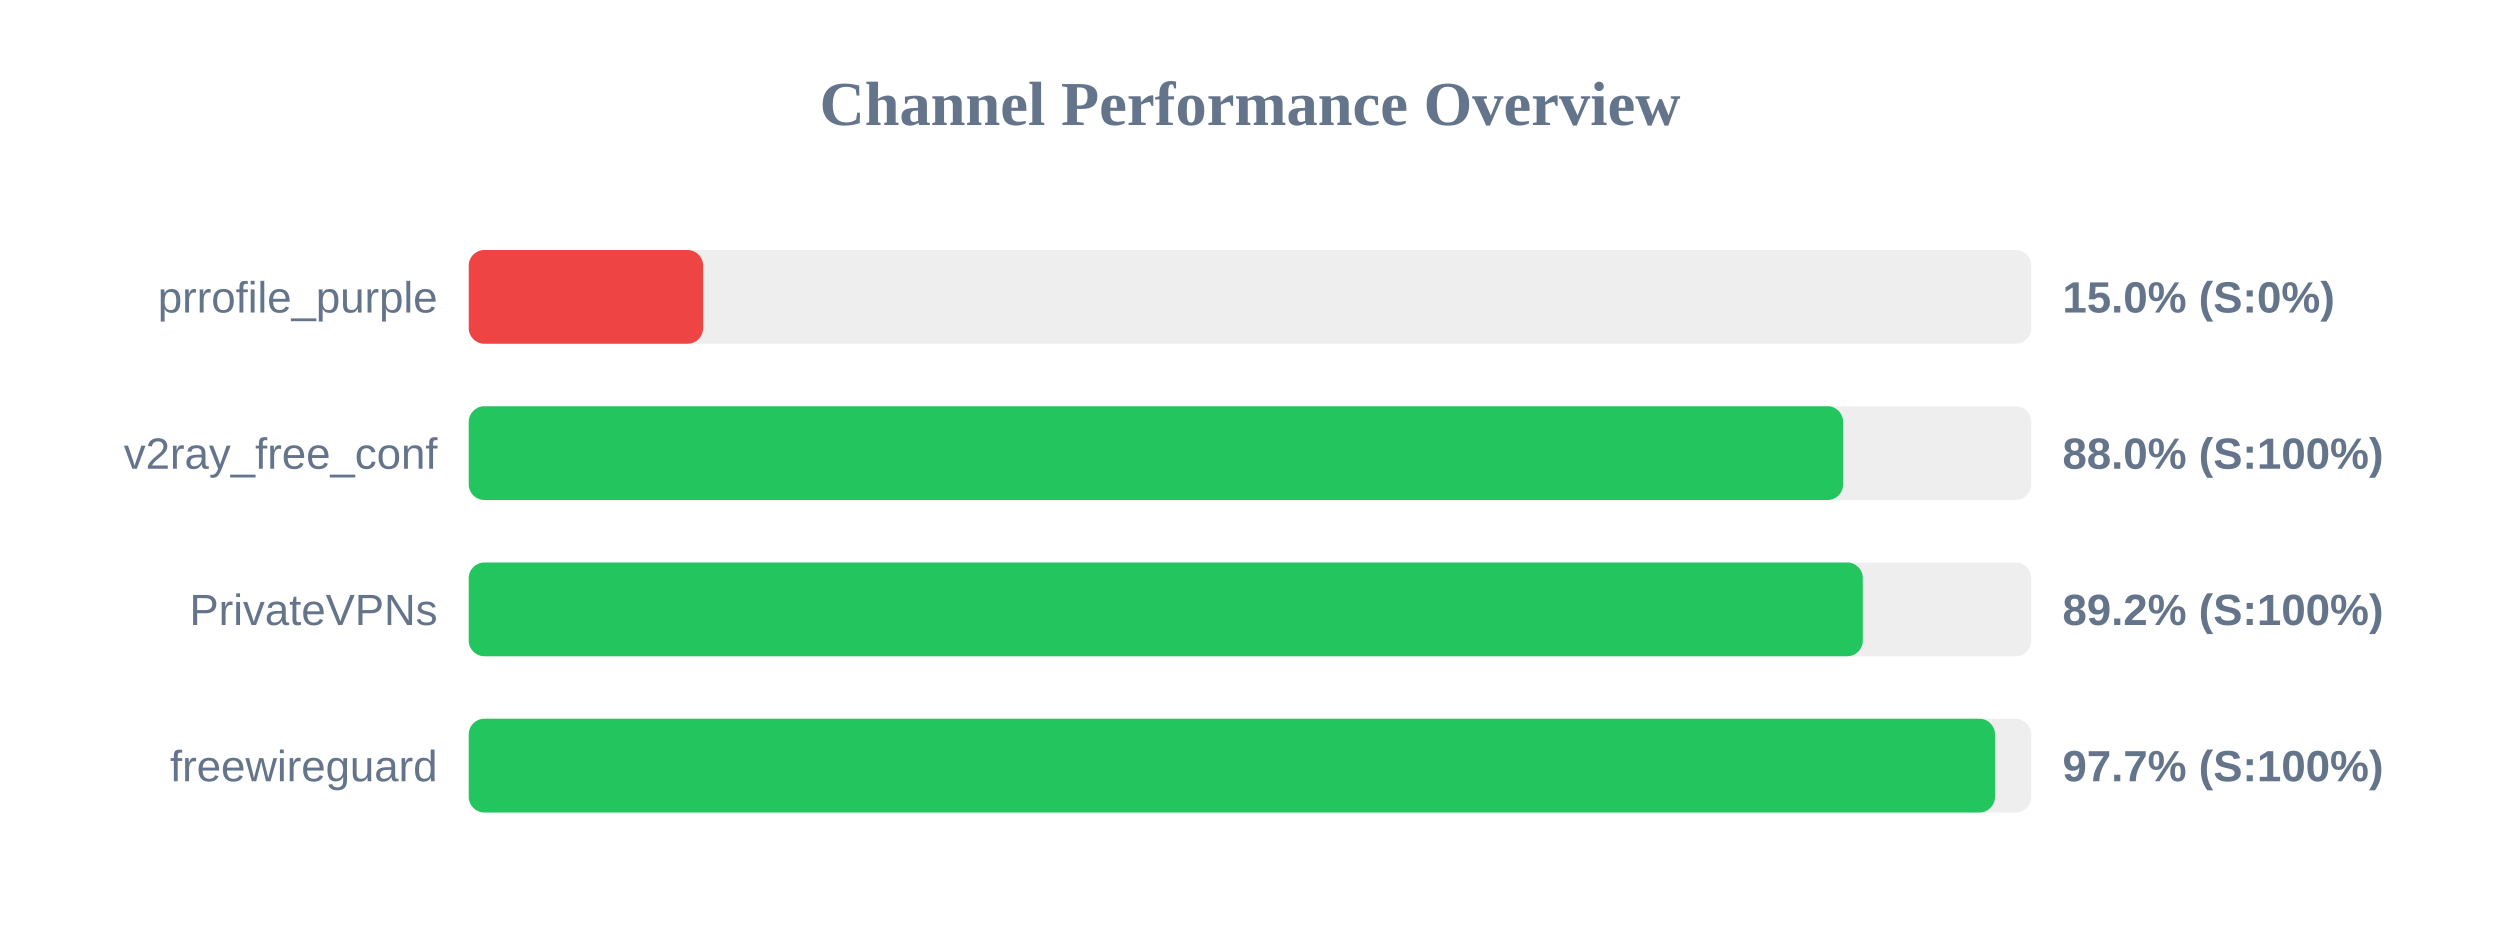
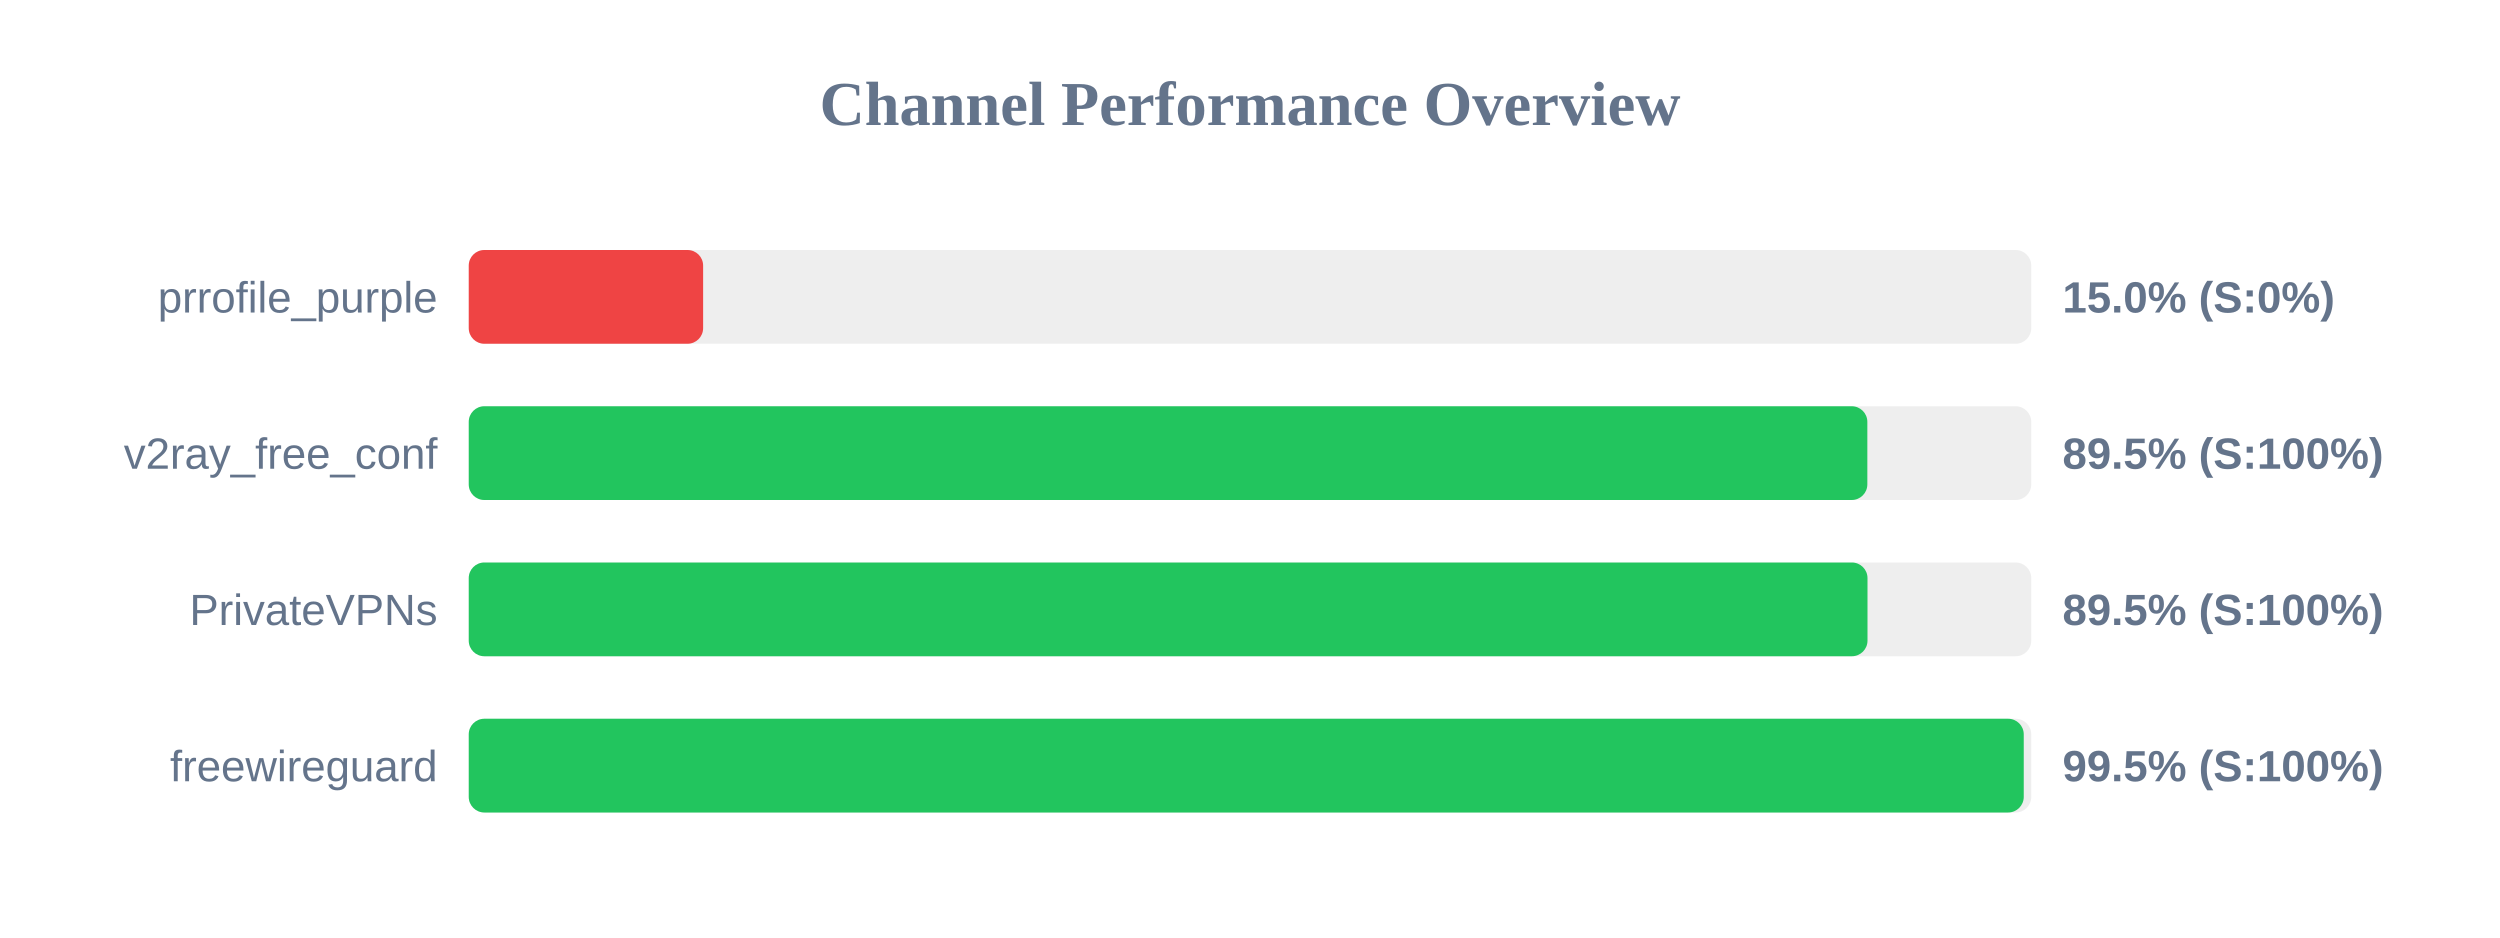
<svg xmlns="http://www.w3.org/2000/svg" width="800" height="300" version="1.1">
  <style>
        .row { font: 14px Arial; fill: #64748b; }
        .score { font: bold 14px Arial; fill: #64748b; }
    </style>
  <text x="400" y="40" text-anchor="middle" font-size="20px" font-weight="bold" fill="#64748b">Channel Performance Overview</text>
  <rect x="150" y="80" width="500" height="30" fill="#eee" rx="5" />
  <rect x="150" y="80" width="75.0" height="30" fill="#ef4444" rx="5" />
  <text x="140" y="100" text-anchor="end" class="row">prrofile_purple</text>
  <text x="660" y="100" text-anchor="start" class="score">15.0% (S:0%)</text>
  <rect x="150" y="130" width="500" height="30" fill="#eee" rx="5" />
-   <rect x="150" y="130" width="439.8" height="30" fill="#22c55e" rx="5" />
+   <rect x="150" y="130" width="447.55" height="30" fill="#22c55e" rx="5" />
  <text x="140" y="150" text-anchor="end" class="row">v2ray_free_conf</text>
-   <text x="660" y="150" text-anchor="start" class="score">88.0% (S:100%)</text>
+   <text x="660" y="150" text-anchor="start" class="score">89.5% (S:100%)</text>
  <rect x="150" y="180" width="500" height="30" fill="#eee" rx="5" />
-   <rect x="150" y="180" width="446.1" height="30" fill="#22c55e" rx="5" />
+   <rect x="150" y="180" width="447.6" height="30" fill="#22c55e" rx="5" />
  <text x="140" y="200" text-anchor="end" class="row">PrivateVPNs</text>
-   <text x="660" y="200" text-anchor="start" class="score">89.2% (S:100%)</text>
+   <text x="660" y="200" text-anchor="start" class="score">89.5% (S:100%)</text>
  <rect x="150" y="230" width="500" height="30" fill="#eee" rx="5" />
-   <rect x="150" y="230" width="488.4" height="30" fill="#22c55e" rx="5" />
+   <rect x="150" y="230" width="497.6" height="30" fill="#22c55e" rx="5" />
  <text x="140" y="250" text-anchor="end" class="row">freewireguard</text>
-   <text x="660" y="250" text-anchor="start" class="score">97.7% (S:100%)</text>
+   <text x="660" y="250" text-anchor="start" class="score">99.5% (S:100%)</text>
</svg>
